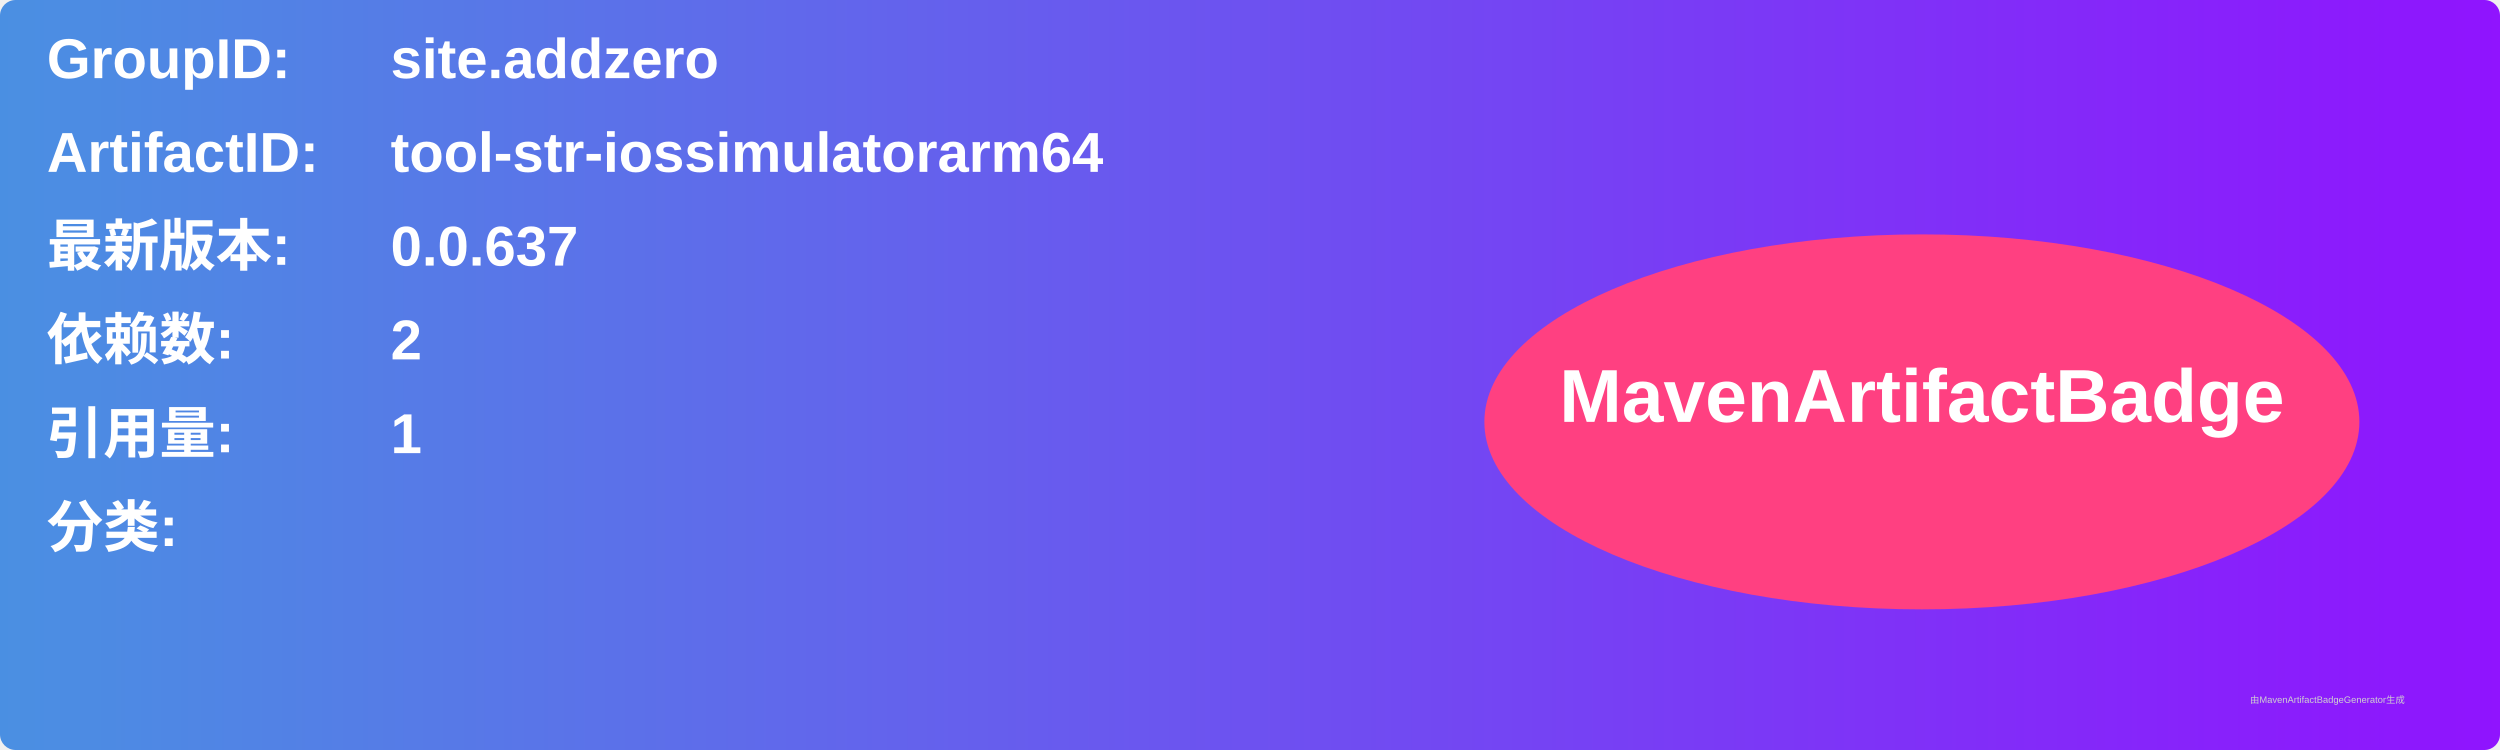
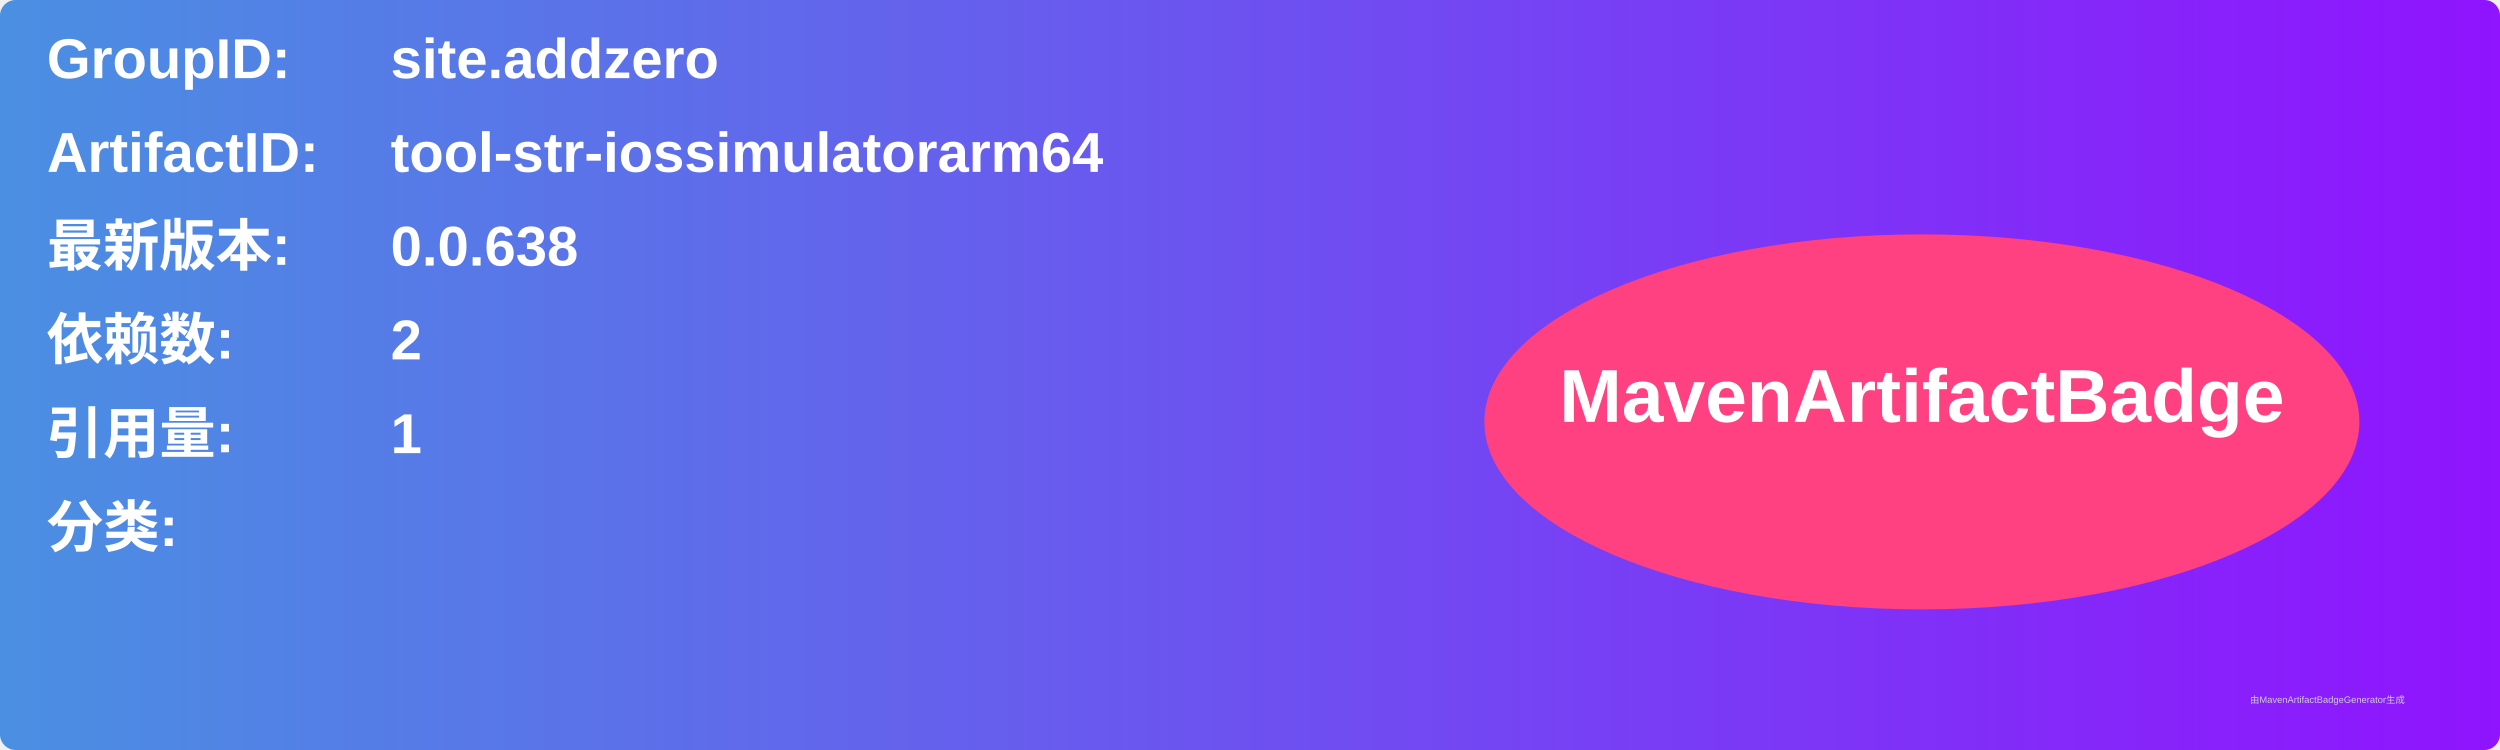
<svg xmlns="http://www.w3.org/2000/svg" width="800" height="240" viewBox="0 0 800 240">
  <linearGradient id="grad" x1="0%" y1="0%" x2="100%" y2="0%">
    <stop offset="0%" stop-color="#4a90e2" />
    <stop offset="100%" stop-color="#9013fe" />
  </linearGradient>
  <rect width="100%" height="100%" rx="5" ry="5" fill="url(#grad)" />
  <g transform="translate(15, 15)">
    <text x="0" y="10" font-family="Arial" font-size="18" fill="white" font-weight="bold" width="260">GroupID:</text>
    <text x="110" y="10" font-family="Arial" font-size="18" fill="white" font-weight="bold" width="460">site.addzero</text>
    <text x="0" y="40" font-family="Arial" font-size="18" fill="white" font-weight="bold" width="260">ArtifactID:</text>
    <text x="110" y="40" font-family="Arial" font-size="18" fill="white" font-weight="bold" width="460">tool-str-iossimulatorarm64</text>
    <text x="0" y="70" font-family="Arial" font-size="18" fill="white" font-weight="bold">最新版本:</text>
    <text x="110" y="70" font-family="Arial" font-size="18" fill="white" font-weight="bold">
-       <tspan font-weight="bold">0.0.637</tspan>
+       <tspan font-weight="bold">0.0.638</tspan>
    </text>
    <text x="0" y="100" font-family="Arial" font-size="18" fill="white" font-weight="bold">依赖数: </text>
    <text x="110" y="100" font-family="Arial" font-size="18" fill="white">
      <tspan font-weight="bold">2</tspan>
    </text>
    <text x="0" y="130" font-family="Arial" font-size="18" fill="white" font-weight="bold">引用量: </text>
    <text x="110" y="130" font-family="Arial" font-size="18" fill="white">
      <tspan font-weight="bold">1</tspan>
    </text>
    <text x="0" y="160" font-family="Arial" font-size="18" fill="white" font-weight="bold">分类:</text>
    <text x="10" y="190" font-family="Arial" font-size="10" fill="white">
      <tspan font-weight="bold" />
    </text>
    <ellipse cx="600" cy="120" rx="140" ry="60" fill="#ff4081" />
    <text x="600" y="120" text-anchor="middle" font-family="Arial" font-size="24" fill="white" font-weight="bold">MavenArtifactBadge</text>
  </g>
  <text x="720" y="225" font-family="Arial" font-size="3" fill="#d0d0d0">由MavenArtifactBadgeGenerator生成</text>
</svg>
